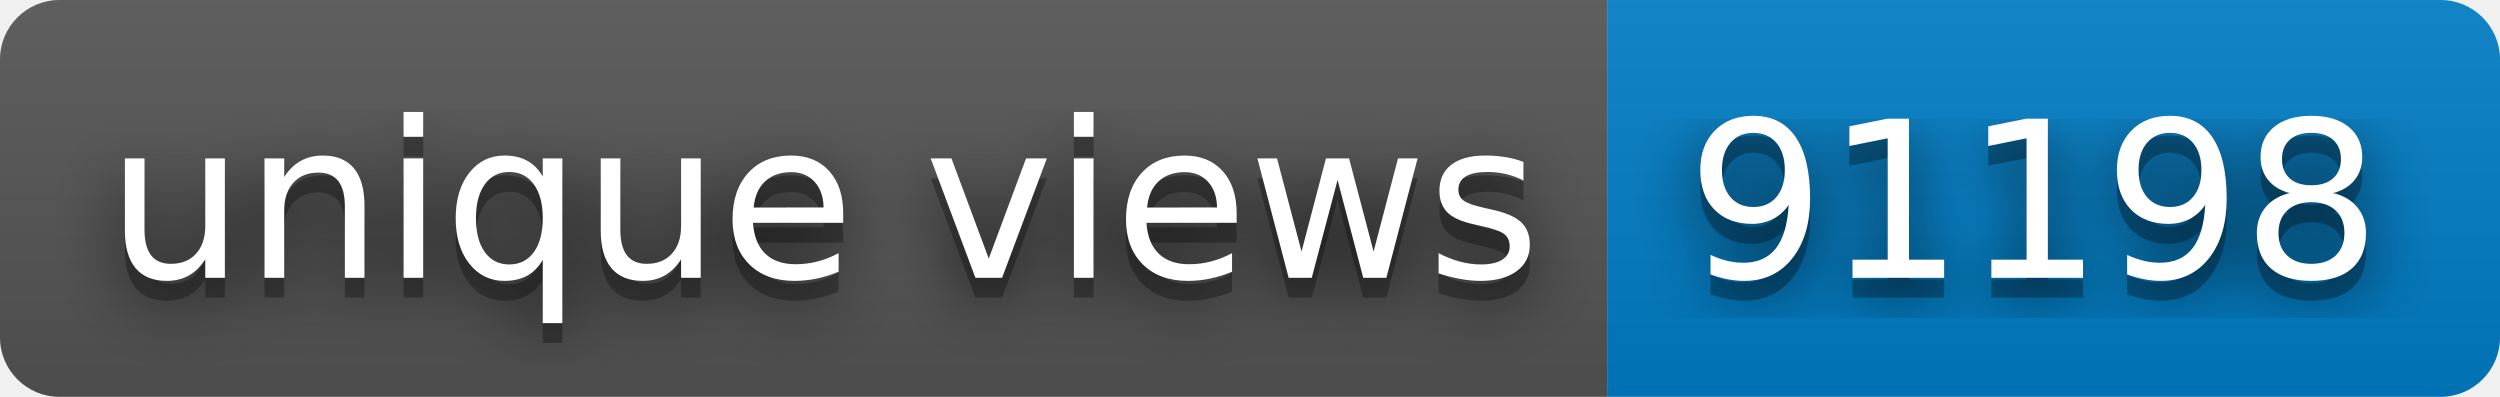
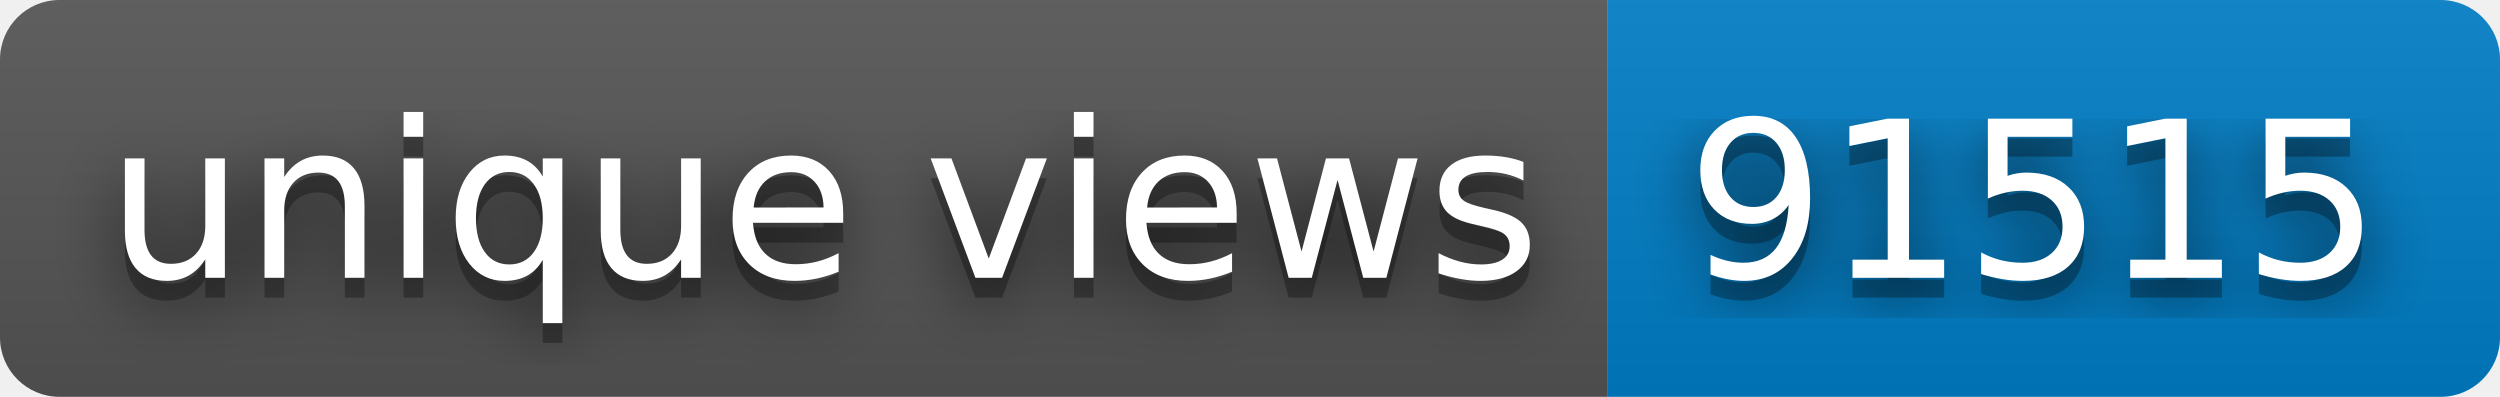
- <svg xmlns="http://www.w3.org/2000/svg" width="126" height="20" role="img" aria-label="unique views: 91198">
+ <svg xmlns="http://www.w3.org/2000/svg" width="126" height="20" role="img" aria-label="unique views: 91515">
  <filter id="blur">
    <feGaussianBlur stdDeviation="16" />
  </filter>
  <linearGradient id="s" x2="0" y2="100%">
    <stop offset="0" stop-color="#bbb" stop-opacity=".1" />
    <stop offset="1" stop-opacity=".1" />
  </linearGradient>
  <clipPath id="r">
    <rect width="126" height="20" rx="3" />
  </clipPath>
  <g clip-path="url(#r)">
    <rect width="81" height="20" fill="#555" />
    <rect x="81" width="45" height="20" fill="#007ec6" />
    <rect width="126" height="20" fill="url(#s)" />
  </g>
  <g fill="#fff" text-anchor="middle" font-family="Verdana,Geneva,DejaVu Sans,sans-serif" text-rendering="geometricPrecision" font-size="110">
    <g transform="scale(.1)">
      <g aria-hidden="true" fill="#010101">
        <text x="415" y="150" fill-opacity=".8" filter="url(#blur)" textLength="710">unique views</text>
        <text x="415" y="150" fill-opacity=".3" textLength="710">unique views</text>
      </g>
      <text x="415" y="140" textLength="710">unique views</text>
    </g>
    <g transform="scale(.1)">
      <g aria-hidden="true" fill="#010101">
-         <text x="1025" y="150" fill-opacity=".8" filter="url(#blur)" textLength="350">91198</text>
-         <text x="1025" y="150" fill-opacity=".3" textLength="350">91198</text>
+         <text x="1025" y="150" fill-opacity=".8" filter="url(#blur)" textLength="350">91515</text>
+         <text x="1025" y="150" fill-opacity=".3" textLength="350">91515</text>
      </g>
-       <text x="1025" y="140" textLength="350">91198</text>
+       <text x="1025" y="140" textLength="350">91515</text>
    </g>
  </g>
</svg>
